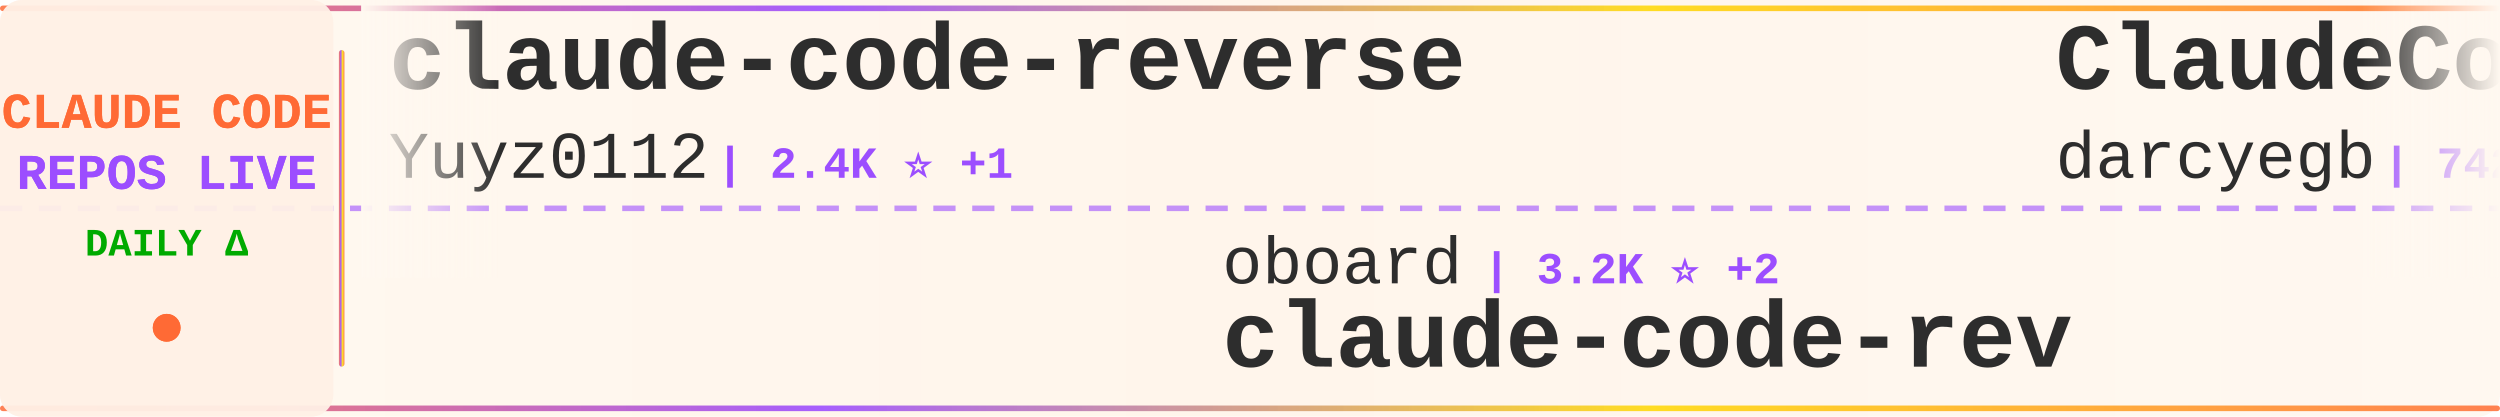
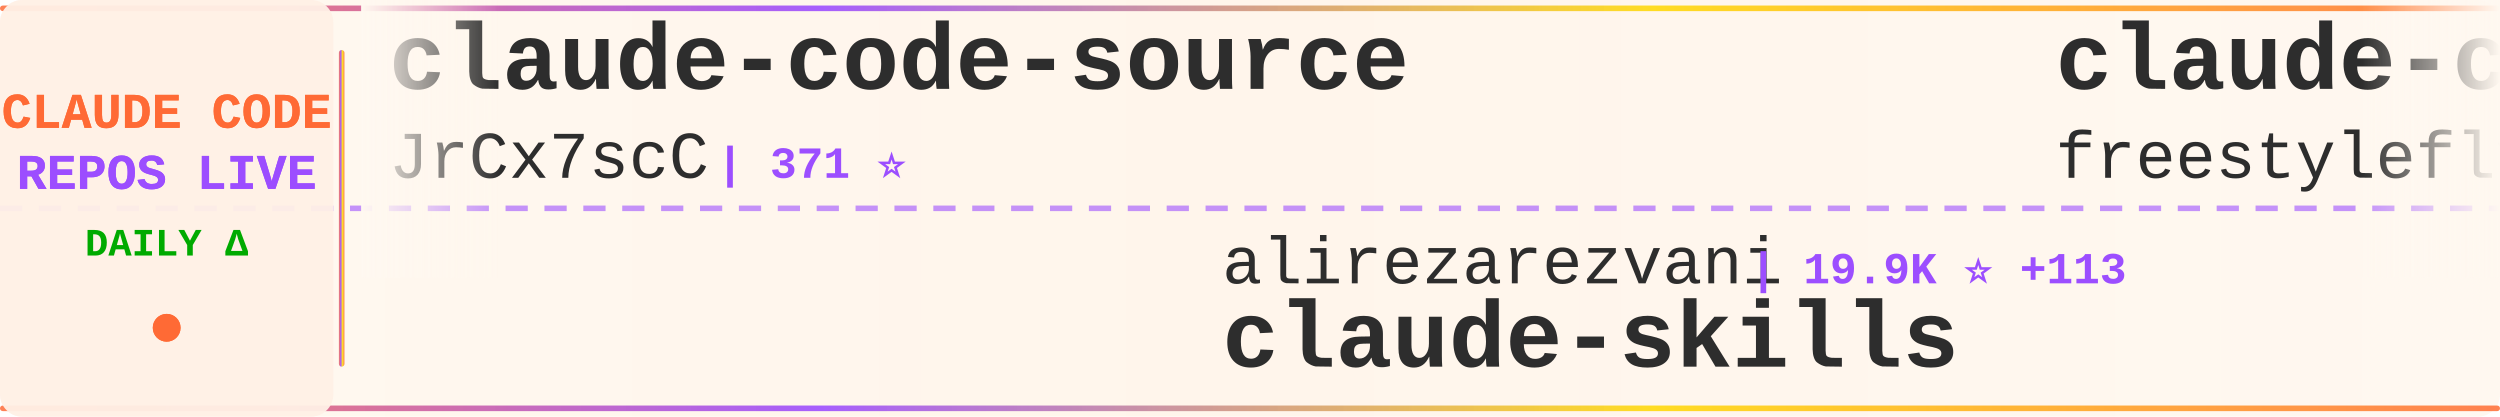
<svg xmlns="http://www.w3.org/2000/svg" width="900" height="150">
  <defs>
    <linearGradient id="tickerBg" x1="0%" y1="0%" x2="100%" y2="0%">
      <stop offset="0%" style="stop-color:#fff8f0;stop-opacity:0.98" />
      <stop offset="50%" style="stop-color:#fff5eb;stop-opacity:1" />
      <stop offset="100%" style="stop-color:#fff8f0;stop-opacity:0.98" />
    </linearGradient>
    <linearGradient id="borderGrad" x1="0%" y1="0%" x2="100%" y2="0%">
      <stop offset="0%" style="stop-color:#FF6B35;stop-opacity:0.85">
        <animate attributeName="stop-opacity" values="0.85;1;0.85" dur="2s" repeatCount="indefinite" />
      </stop>
      <stop offset="33%" style="stop-color:#9C4EFF;stop-opacity:0.9">
        <animate attributeName="stop-opacity" values="0.9;1;0.9" dur="2.2s" repeatCount="indefinite" />
      </stop>
      <stop offset="66%" style="stop-color:#FFD700;stop-opacity:0.85">
        <animate attributeName="stop-opacity" values="0.85;1;0.85" dur="1.8s" repeatCount="indefinite" />
      </stop>
      <stop offset="100%" style="stop-color:#FF6B35;stop-opacity:0.85">
        <animate attributeName="stop-opacity" values="0.85;1;0.85" dur="2s" repeatCount="indefinite" />
      </stop>
    </linearGradient>
    <filter id="textGlow">
      <feGaussianBlur stdDeviation="0.15" result="coloredBlur" />
      <feMerge>
        <feMergeNode in="coloredBlur" />
        <feMergeNode in="SourceGraphic" />
      </feMerge>
    </filter>
    <filter id="metricGlow">
      <feGaussianBlur stdDeviation="0.2" result="coloredBlur" />
      <feMerge>
        <feMergeNode in="coloredBlur" />
        <feMergeNode in="SourceGraphic" />
      </feMerge>
    </filter>
    <linearGradient id="leftFade" x1="0%" y1="0%" x2="100%" y2="0%">
      <stop offset="0%" style="stop-color:#fff8f0;stop-opacity:1" />
      <stop offset="100%" style="stop-color:#fff8f0;stop-opacity:0" />
    </linearGradient>
    <linearGradient id="rightFade" x1="0%" y1="0%" x2="100%" y2="0%">
      <stop offset="0%" style="stop-color:#fff8f0;stop-opacity:0" />
      <stop offset="100%" style="stop-color:#fff8f0;stop-opacity:1" />
    </linearGradient>
  </defs>
  <rect width="900" height="150" fill="url(#tickerBg)" rx="8" />
  <rect x="0" y="2" width="900" height="2" fill="url(#borderGrad)" rx="1" />
  <rect x="0" y="146" width="900" height="2" fill="url(#borderGrad)" rx="1" />
  <line x1="0" y1="75" x2="900" y2="75" stroke="#9C4EFF" stroke-width="2" stroke-dasharray="8 6" opacity="0.6" />
  <rect x="0" y="0" width="120" height="150" fill="#fff0e6" opacity="0.95" rx="8" />
  <text x="60" y="46" font-family="'Courier New', monospace" font-size="18" font-weight="bold" fill="#FF6B35" text-anchor="middle" filter="url(#textGlow)">
    CLAUDE CODE
  </text>
  <text x="60" y="68" font-family="'Courier New', monospace" font-size="18" font-weight="bold" fill="#9C4EFF" text-anchor="middle" filter="url(#textGlow)">
    REPOS LIVE
  </text>
  <text x="60" y="92" font-family="'Courier New', monospace" font-size="14" font-weight="bold" fill="#00aa00" text-anchor="middle">
    DAILY Δ
  </text>
  <circle cx="60" cy="118" r="5" fill="#FF6B35" filter="url(#metricGlow)">
    <animate attributeName="r" values="4;6;4" dur="1.5s" repeatCount="indefinite" />
    <animate attributeName="opacity" values="0.6;1;0.6" dur="1.5s" repeatCount="indefinite" />
  </circle>
  <rect x="122" y="18" width="2" height="114" fill="url(#borderGrad)" rx="1" />
  <clipPath id="tickerClip">
    <rect x="130" y="0" width="770" height="150" />
  </clipPath>
  <g clip-path="url(#tickerClip)">
    <g id="tickerItems">
      <animateTransform attributeName="transform" attributeType="XML" type="translate" from="0 0" to="-3000 0" dur="54s" repeatCount="indefinite" />
      <g transform="translate(0, 0)">
-         <text x="140" y="32" font-family="'Courier New', monospace" font-size="34" font-weight="bold" fill="#2d2d2d">claude-code-reverse</text>
-         <text x="140" y="64" font-family="'Courier New', monospace" font-size="24" font-weight="normal" fill="#2d2d2d" opacity="1.0">Yuyz0112</text>
-         <text x="258" y="64" font-family="'Courier New', monospace" font-size="16" font-weight="bold" fill="#9C4EFF"> | 2.4K ⭐ +1</text>
+         <text x="140" y="32" font-family="'Courier New', monospace" font-size="34" font-weight="bold" fill="#2d2d2d">claude-code-source</text>
+         <text x="140" y="64" font-family="'Courier New', monospace" font-size="24" font-weight="normal" fill="#2d2d2d" opacity="1.0">JrCx7scC</text>
+         <text x="258" y="64" font-family="'Courier New', monospace" font-size="16" font-weight="bold" fill="#9C4EFF"> | 371 ⭐</text>
      </g>
      <g transform="translate(300, 0)">
+         <text x="140" y="102" font-family="'Courier New', monospace" font-size="24" font-weight="normal" fill="#2d2d2d" opacity="1.0">alirezarezvani</text>
+         <text x="330" y="102" font-family="'Courier New', monospace" font-size="16" font-weight="bold" fill="#9C4EFF"> | 19.9K ⭐ +113</text>
+         <text x="140" y="132" font-family="'Courier New', monospace" font-size="34" font-weight="bold" fill="#2d2d2d">claude-skills</text>
+       </g>
+       <g transform="translate(600, 0)">
+         <text x="140" y="32" font-family="'Courier New', monospace" font-size="34" font-weight="bold" fill="#2d2d2d">claude-code</text>
+         <text x="140" y="64" font-family="'Courier New', monospace" font-size="24" font-weight="normal" fill="#2d2d2d" opacity="1.0">freestylefly</text>
+         <text x="306" y="64" font-family="'Courier New', monospace" font-size="16" font-weight="bold" fill="#9C4EFF"> | 127 ⭐</text>
+       </g>
+       <g transform="translate(900, 0)">
+         <text x="140" y="102" font-family="'Courier New', monospace" font-size="24" font-weight="normal" fill="#2d2d2d" opacity="1.0">LING71671</text>
+         <text x="270" y="102" font-family="'Courier New', monospace" font-size="16" font-weight="bold" fill="#9C4EFF"> | 907 ⭐ +1</text>
+         <text x="140" y="132" font-family="'Courier New', monospace" font-size="34" font-weight="bold" fill="#2d2d2d">Open-ClaudeCode</text>
+       </g>
+       <g transform="translate(1200, 0)">
+         <text x="140" y="32" font-family="'Courier New', monospace" font-size="34" font-weight="bold" fill="#2d2d2d">claude-code-security-rev...</text>
+         <text x="140" y="64" font-family="'Courier New', monospace" font-size="24" font-weight="normal" fill="#2d2d2d" opacity="1.0">anthropics</text>
+         <text x="282" y="64" font-family="'Courier New', monospace" font-size="16" font-weight="bold" fill="#9C4EFF"> | 5.5K ⭐ +9</text>
+       </g>
+       <g transform="translate(1500, 0)">
+         <text x="140" y="102" font-family="'Courier New', monospace" font-size="24" font-weight="normal" fill="#2d2d2d" opacity="1.0">tanbiralam</text>
+         <text x="282" y="102" font-family="'Courier New', monospace" font-size="16" font-weight="bold" fill="#9C4EFF"> | 2.0K ⭐ +8</text>
+         <text x="140" y="132" font-family="'Courier New', monospace" font-size="34" font-weight="bold" fill="#2d2d2d">claude-code</text>
+       </g>
+       <g transform="translate(1800, 0)">
+         <text x="140" y="32" font-family="'Courier New', monospace" font-size="34" font-weight="bold" fill="#2d2d2d">pi-vs-claude-code</text>
+         <text x="140" y="64" font-family="'Courier New', monospace" font-size="24" font-weight="normal" fill="#2d2d2d" opacity="1.0">disler</text>
+         <text x="234" y="64" font-family="'Courier New', monospace" font-size="16" font-weight="bold" fill="#9C4EFF"> | 1.4K ⭐ +2</text>
+       </g>
+       <g transform="translate(2100, 0)">
        <text x="140" y="102" font-family="'Courier New', monospace" font-size="24" font-weight="normal" fill="#2d2d2d" opacity="1.0">oboard</text>
-         <text x="234" y="102" font-family="'Courier New', monospace" font-size="16" font-weight="bold" fill="#9C4EFF"> | 3.2K ⭐ +2</text>
+         <text x="234" y="102" font-family="'Courier New', monospace" font-size="16" font-weight="bold" fill="#9C4EFF"> | 3.2K ⭐ +1</text>
        <text x="140" y="132" font-family="'Courier New', monospace" font-size="34" font-weight="bold" fill="#2d2d2d">claude-code-rev</text>
      </g>
-       <g transform="translate(600, 0)">
-         <text x="140" y="32" font-family="'Courier New', monospace" font-size="34" font-weight="bold" fill="#2d2d2d">ClaudeCodeAgents</text>
-         <text x="140" y="64" font-family="'Courier New', monospace" font-size="24" font-weight="normal" fill="#2d2d2d" opacity="1.0">darcyegb</text>
-         <text x="258" y="64" font-family="'Courier New', monospace" font-size="16" font-weight="bold" fill="#9C4EFF"> | 742 ⭐</text>
-       </g>
-       <g transform="translate(900, 0)">
-         <text x="140" y="102" font-family="'Courier New', monospace" font-size="24" font-weight="normal" fill="#2d2d2d" opacity="1.0">wanshuiyin</text>
-         <text x="282" y="102" font-family="'Courier New', monospace" font-size="16" font-weight="bold" fill="#9C4EFF"> | 13.0K ⭐ +30</text>
-         <text x="140" y="132" font-family="'Courier New', monospace" font-size="34" font-weight="bold" fill="#2d2d2d">Auto-claude-code-researc...</text>
-       </g>
-       <g transform="translate(1200, 0)">
-         <text x="140" y="32" font-family="'Courier New', monospace" font-size="34" font-weight="bold" fill="#2d2d2d">claude-code-proxy</text>
-         <text x="140" y="64" font-family="'Courier New', monospace" font-size="24" font-weight="normal" fill="#2d2d2d" opacity="1.0">fuergaosi233</text>
-         <text x="306" y="64" font-family="'Courier New', monospace" font-size="16" font-weight="bold" fill="#9C4EFF"> | 2.7K ⭐ +4</text>
-       </g>
-       <g transform="translate(1500, 0)">
-         <text x="140" y="102" font-family="'Courier New', monospace" font-size="24" font-weight="normal" fill="#2d2d2d" opacity="1.0">feiskyer</text>
-         <text x="258" y="102" font-family="'Courier New', monospace" font-size="16" font-weight="bold" fill="#9C4EFF"> | 1.6K ⭐ +1</text>
-         <text x="140" y="132" font-family="'Courier New', monospace" font-size="34" font-weight="bold" fill="#2d2d2d">claude-code-settings</text>
-       </g>
-       <g transform="translate(1800, 0)">
-         <text x="140" y="32" font-family="'Courier New', monospace" font-size="34" font-weight="bold" fill="#2d2d2d">claude-code</text>
-         <text x="140" y="64" font-family="'Courier New', monospace" font-size="24" font-weight="normal" fill="#2d2d2d" opacity="1.0">xorespesp</text>
-         <text x="270" y="64" font-family="'Courier New', monospace" font-size="16" font-weight="bold" fill="#9C4EFF"> | 228 ⭐</text>
-       </g>
-       <g transform="translate(2100, 0)">
-         <text x="140" y="102" font-family="'Courier New', monospace" font-size="24" font-weight="normal" fill="#2d2d2d" opacity="1.0">1rgs</text>
-         <text x="210" y="102" font-family="'Courier New', monospace" font-size="16" font-weight="bold" fill="#9C4EFF"> | 3.7K ⭐ +1</text>
-         <text x="140" y="132" font-family="'Courier New', monospace" font-size="34" font-weight="bold" fill="#2d2d2d">claude-code-proxy</text>
-       </g>
      <g transform="translate(2400, 0)">
-         <text x="140" y="32" font-family="'Courier New', monospace" font-size="34" font-weight="bold" fill="#2d2d2d">claude-code-router</text>
-         <text x="140" y="64" font-family="'Courier New', monospace" font-size="24" font-weight="normal" fill="#2d2d2d" opacity="1.0">musistudio</text>
-         <text x="282" y="64" font-family="'Courier New', monospace" font-size="16" font-weight="bold" fill="#9C4EFF"> | 35.5K ⭐ +38</text>
+         <text x="140" y="32" font-family="'Courier New', monospace" font-size="34" font-weight="bold" fill="#2d2d2d">claude-code-from-scratch</text>
+         <text x="140" y="64" font-family="'Courier New', monospace" font-size="24" font-weight="normal" fill="#2d2d2d" opacity="1.0">Windy3f3f3f3f</text>
+         <text x="318" y="64" font-family="'Courier New', monospace" font-size="16" font-weight="bold" fill="#9C4EFF"> | 2.1K ⭐ +19</text>
      </g>
      <g transform="translate(2700, 0)">
-         <text x="140" y="102" font-family="'Courier New', monospace" font-size="24" font-weight="normal" fill="#2d2d2d" opacity="1.0">lintsinghua</text>
-         <text x="294" y="102" font-family="'Courier New', monospace" font-size="16" font-weight="bold" fill="#9C4EFF"> | 3.9K ⭐ +9</text>
-         <text x="140" y="132" font-family="'Courier New', monospace" font-size="34" font-weight="bold" fill="#2d2d2d">claude-code-book</text>
+         <text x="140" y="102" font-family="'Courier New', monospace" font-size="24" font-weight="normal" fill="#2d2d2d" opacity="1.0">pengchengneo</text>
+         <text x="306" y="102" font-family="'Courier New', monospace" font-size="16" font-weight="bold" fill="#9C4EFF"> | 1.6K ⭐ +5</text>
+         <text x="140" y="132" font-family="'Courier New', monospace" font-size="34" font-weight="bold" fill="#2d2d2d">Claude-Code</text>
      </g>
      <g transform="translate(3000, 0)">
-         <text x="140" y="32" font-family="'Courier New', monospace" font-size="34" font-weight="bold" fill="#2d2d2d">claude-code-reverse</text>
-         <text x="140" y="64" font-family="'Courier New', monospace" font-size="24" font-weight="normal" fill="#2d2d2d" opacity="1.0">Yuyz0112</text>
-         <text x="258" y="64" font-family="'Courier New', monospace" font-size="16" font-weight="bold" fill="#9C4EFF"> | 2.4K ⭐ +1</text>
+         <text x="140" y="32" font-family="'Courier New', monospace" font-size="34" font-weight="bold" fill="#2d2d2d">claude-code-source</text>
+         <text x="140" y="64" font-family="'Courier New', monospace" font-size="24" font-weight="normal" fill="#2d2d2d" opacity="1.0">JrCx7scC</text>
+         <text x="258" y="64" font-family="'Courier New', monospace" font-size="16" font-weight="bold" fill="#9C4EFF"> | 371 ⭐</text>
      </g>
      <g transform="translate(3300, 0)">
-         <text x="140" y="102" font-family="'Courier New', monospace" font-size="24" font-weight="normal" fill="#2d2d2d" opacity="1.0">oboard</text>
-         <text x="234" y="102" font-family="'Courier New', monospace" font-size="16" font-weight="bold" fill="#9C4EFF"> | 3.2K ⭐ +2</text>
-         <text x="140" y="132" font-family="'Courier New', monospace" font-size="34" font-weight="bold" fill="#2d2d2d">claude-code-rev</text>
+         <text x="140" y="102" font-family="'Courier New', monospace" font-size="24" font-weight="normal" fill="#2d2d2d" opacity="1.0">alirezarezvani</text>
+         <text x="330" y="102" font-family="'Courier New', monospace" font-size="16" font-weight="bold" fill="#9C4EFF"> | 19.9K ⭐ +113</text>
+         <text x="140" y="132" font-family="'Courier New', monospace" font-size="34" font-weight="bold" fill="#2d2d2d">claude-skills</text>
      </g>
      <g transform="translate(3600, 0)">
-         <text x="140" y="32" font-family="'Courier New', monospace" font-size="34" font-weight="bold" fill="#2d2d2d">ClaudeCodeAgents</text>
-         <text x="140" y="64" font-family="'Courier New', monospace" font-size="24" font-weight="normal" fill="#2d2d2d" opacity="1.0">darcyegb</text>
-         <text x="258" y="64" font-family="'Courier New', monospace" font-size="16" font-weight="bold" fill="#9C4EFF"> | 742 ⭐</text>
+         <text x="140" y="32" font-family="'Courier New', monospace" font-size="34" font-weight="bold" fill="#2d2d2d">claude-code</text>
+         <text x="140" y="64" font-family="'Courier New', monospace" font-size="24" font-weight="normal" fill="#2d2d2d" opacity="1.0">freestylefly</text>
+         <text x="306" y="64" font-family="'Courier New', monospace" font-size="16" font-weight="bold" fill="#9C4EFF"> | 127 ⭐</text>
      </g>
      <g transform="translate(3900, 0)">
-         <text x="140" y="102" font-family="'Courier New', monospace" font-size="24" font-weight="normal" fill="#2d2d2d" opacity="1.0">wanshuiyin</text>
-         <text x="282" y="102" font-family="'Courier New', monospace" font-size="16" font-weight="bold" fill="#9C4EFF"> | 13.0K ⭐ +30</text>
-         <text x="140" y="132" font-family="'Courier New', monospace" font-size="34" font-weight="bold" fill="#2d2d2d">Auto-claude-code-researc...</text>
+         <text x="140" y="102" font-family="'Courier New', monospace" font-size="24" font-weight="normal" fill="#2d2d2d" opacity="1.0">LING71671</text>
+         <text x="270" y="102" font-family="'Courier New', monospace" font-size="16" font-weight="bold" fill="#9C4EFF"> | 907 ⭐ +1</text>
+         <text x="140" y="132" font-family="'Courier New', monospace" font-size="34" font-weight="bold" fill="#2d2d2d">Open-ClaudeCode</text>
      </g>
    </g>
  </g>
  <rect x="130" y="0" width="50" height="100" fill="url(#leftFade)" />
  <rect x="850" y="0" width="50" height="100" fill="url(#rightFade)" />
</svg>
